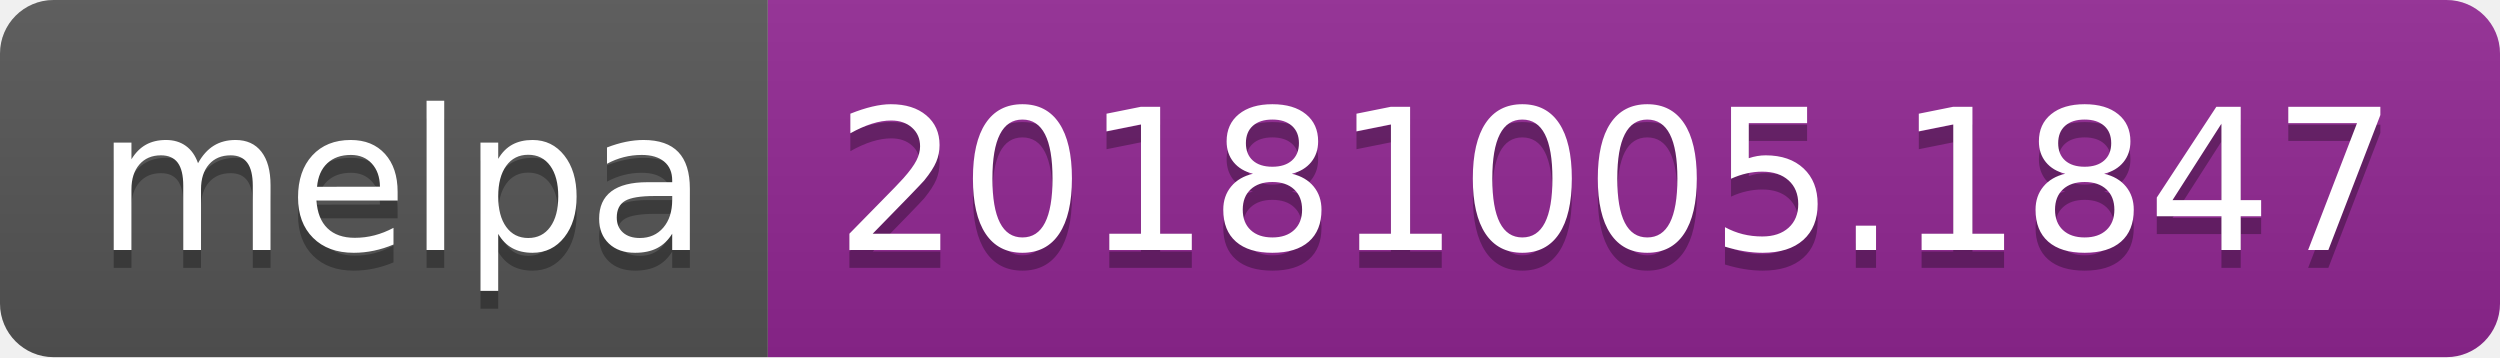
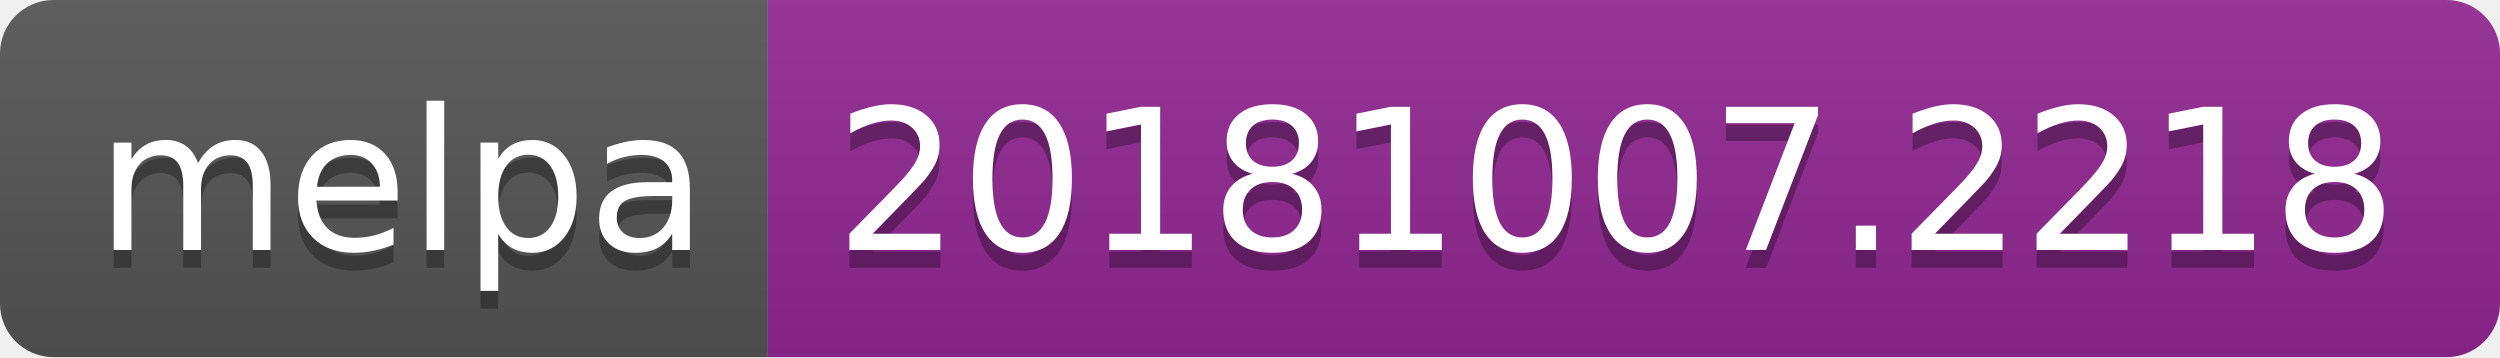
<svg xmlns="http://www.w3.org/2000/svg" width="140" height="20">
  <linearGradient id="b" x2="0" y2="100%">
    <stop offset="0" stop-color="#bbb" stop-opacity=".1" />
    <stop offset="1" stop-opacity=".1" />
  </linearGradient>
  <clipPath id="a">
    <rect width="140" height="20" rx="3" fill="#fff" />
  </clipPath>
  <g clip-path="url(#a)">
    <path fill="#555" d="M0 0h43v20H0z" />
    <path fill="#922793" d="M43 0h97v20H43z" />
    <path fill="url(#b)" d="M0 0h140v20H0z" />
  </g>
  <g fill="#fff" text-anchor="middle" font-family="DejaVu Sans,Verdana,Geneva,sans-serif" font-size="110">
    <text x="225" y="150" fill="#010101" fill-opacity=".3" transform="scale(.1)" textLength="330">melpa</text>
    <text x="225" y="140" transform="scale(.1)" textLength="330">melpa</text>
-     <text x="905" y="150" fill="#010101" fill-opacity=".3" transform="scale(.1)" textLength="870">20181005.1847</text>
-     <text x="905" y="140" transform="scale(.1)" textLength="870">20181005.1847</text>
+     <text x="905" y="150" fill="#010101" fill-opacity=".3" transform="scale(.1)" textLength="870">20181007.2218</text>
+     <text x="905" y="140" transform="scale(.1)" textLength="870">20181007.2218</text>
  </g>
</svg>
